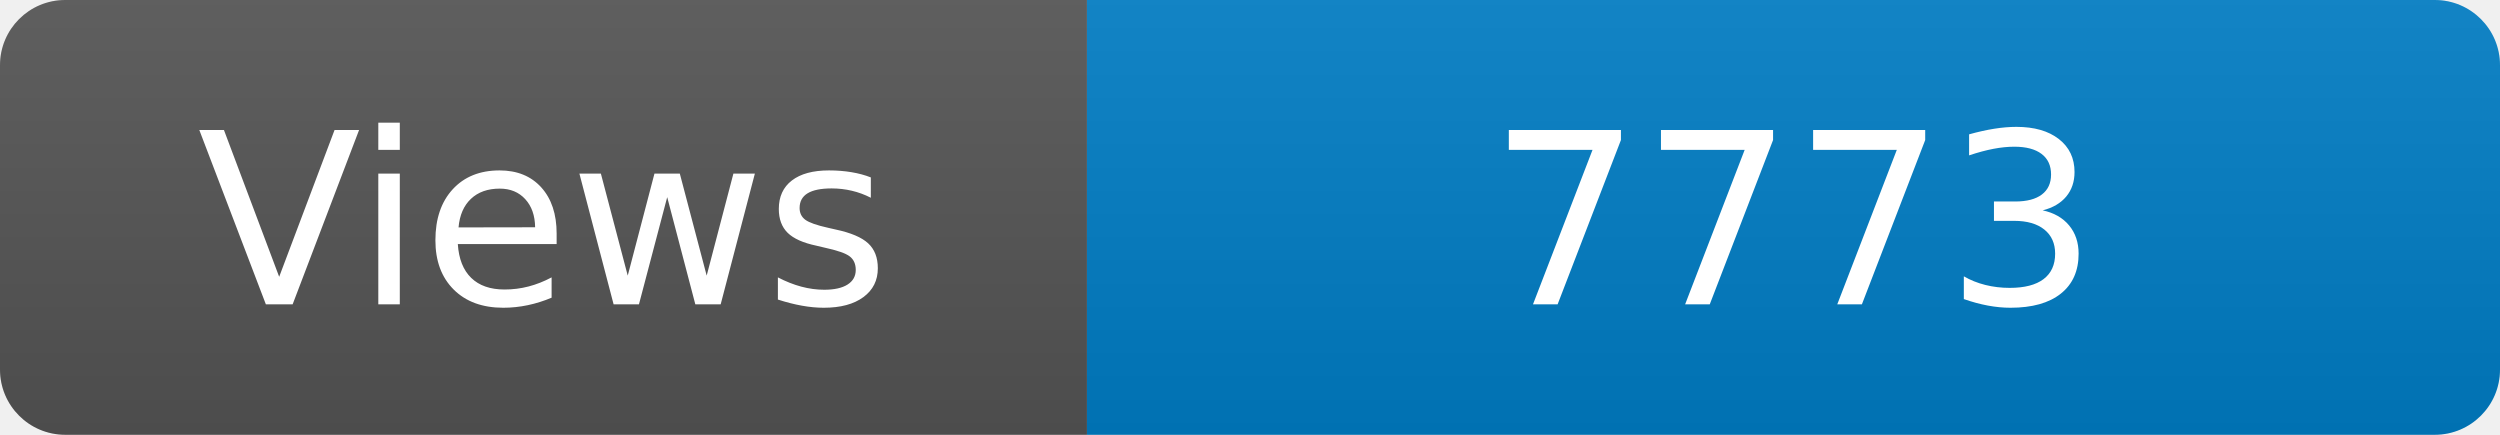
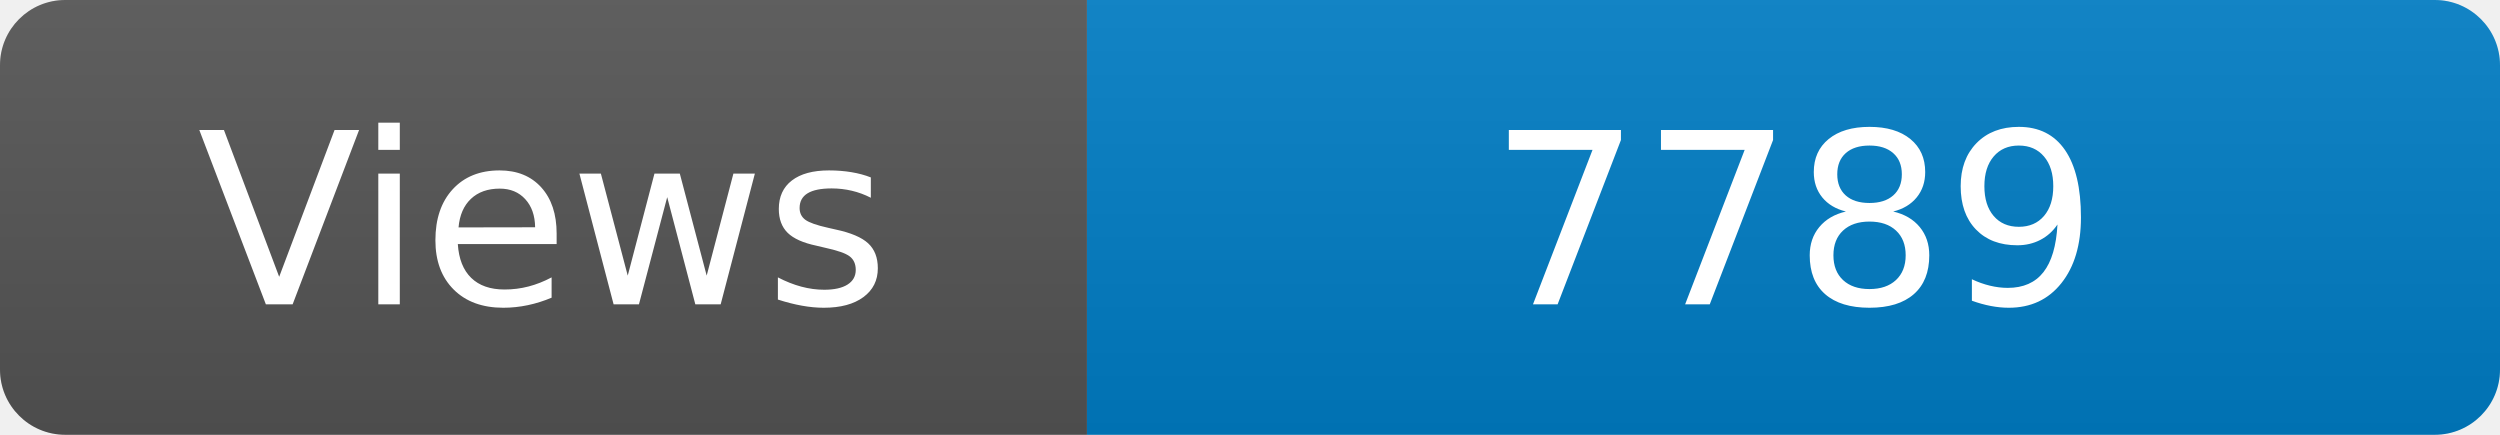
<svg xmlns="http://www.w3.org/2000/svg" width="115" height="20" role="img" aria-label="Maintained?: yes">
  <linearGradient id="s" x2="0" y2="100%">
    <stop offset="0" stop-color="#bbb" stop-opacity=".1" />
    <stop offset="1" stop-opacity=".1" />
  </linearGradient>
  <clipPath id="r">
    <rect width="115" height="20" rx="3" fill="#fff" />
  </clipPath>
  <g clip-path="url(#r)">
    <rect width="50" height="20" fill="#555" />
    <rect x="50" width="160" height="20" fill="#007ec6" />
    <rect width="115" height="20" fill="url(#s)" />
  </g>
  <g fill="#fff" text-anchor="middle" font-family="Verdana,Geneva,DejaVu Sans,sans-serif" font-size="110">
    <text x="250" y="140" transform="scale(.1)" fill="#fff">Views</text>
-     <text x="825" y="140" transform="scale(.1)" fill="#fff">7773</text>
+     <text x="825" y="140" transform="scale(.1)" fill="#fff">7789</text>
  </g>
</svg>
